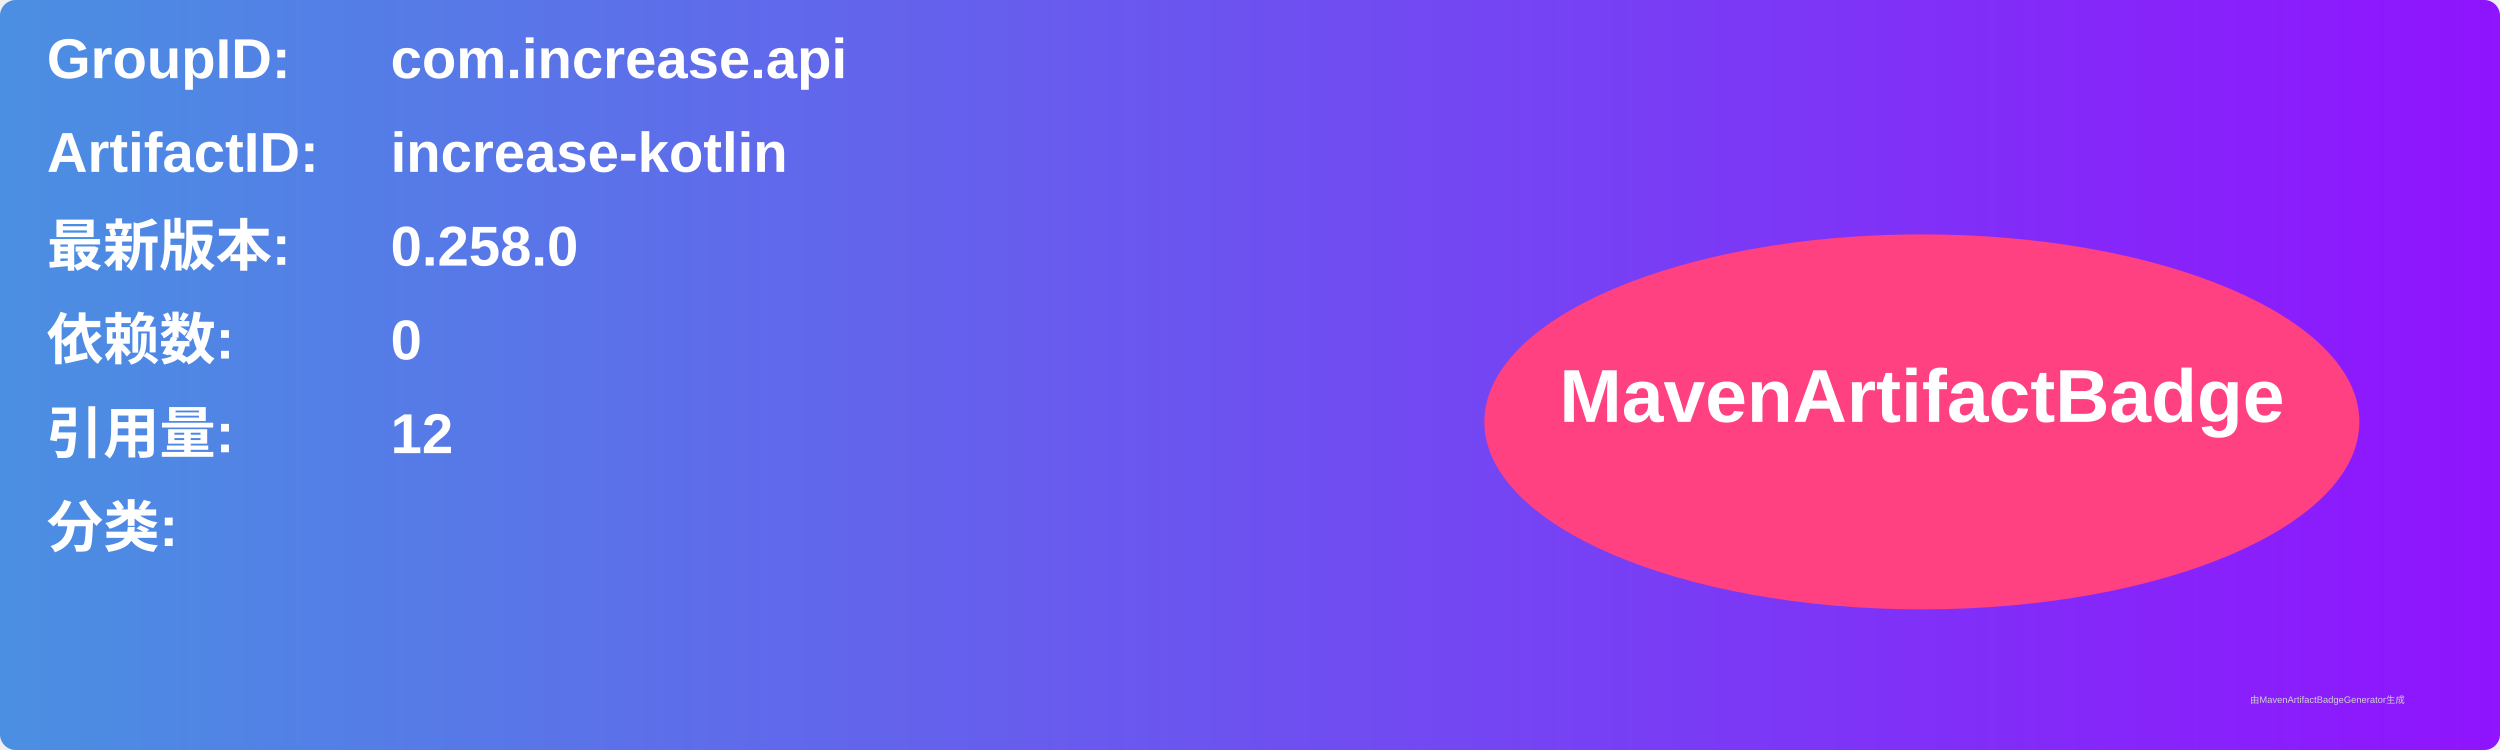
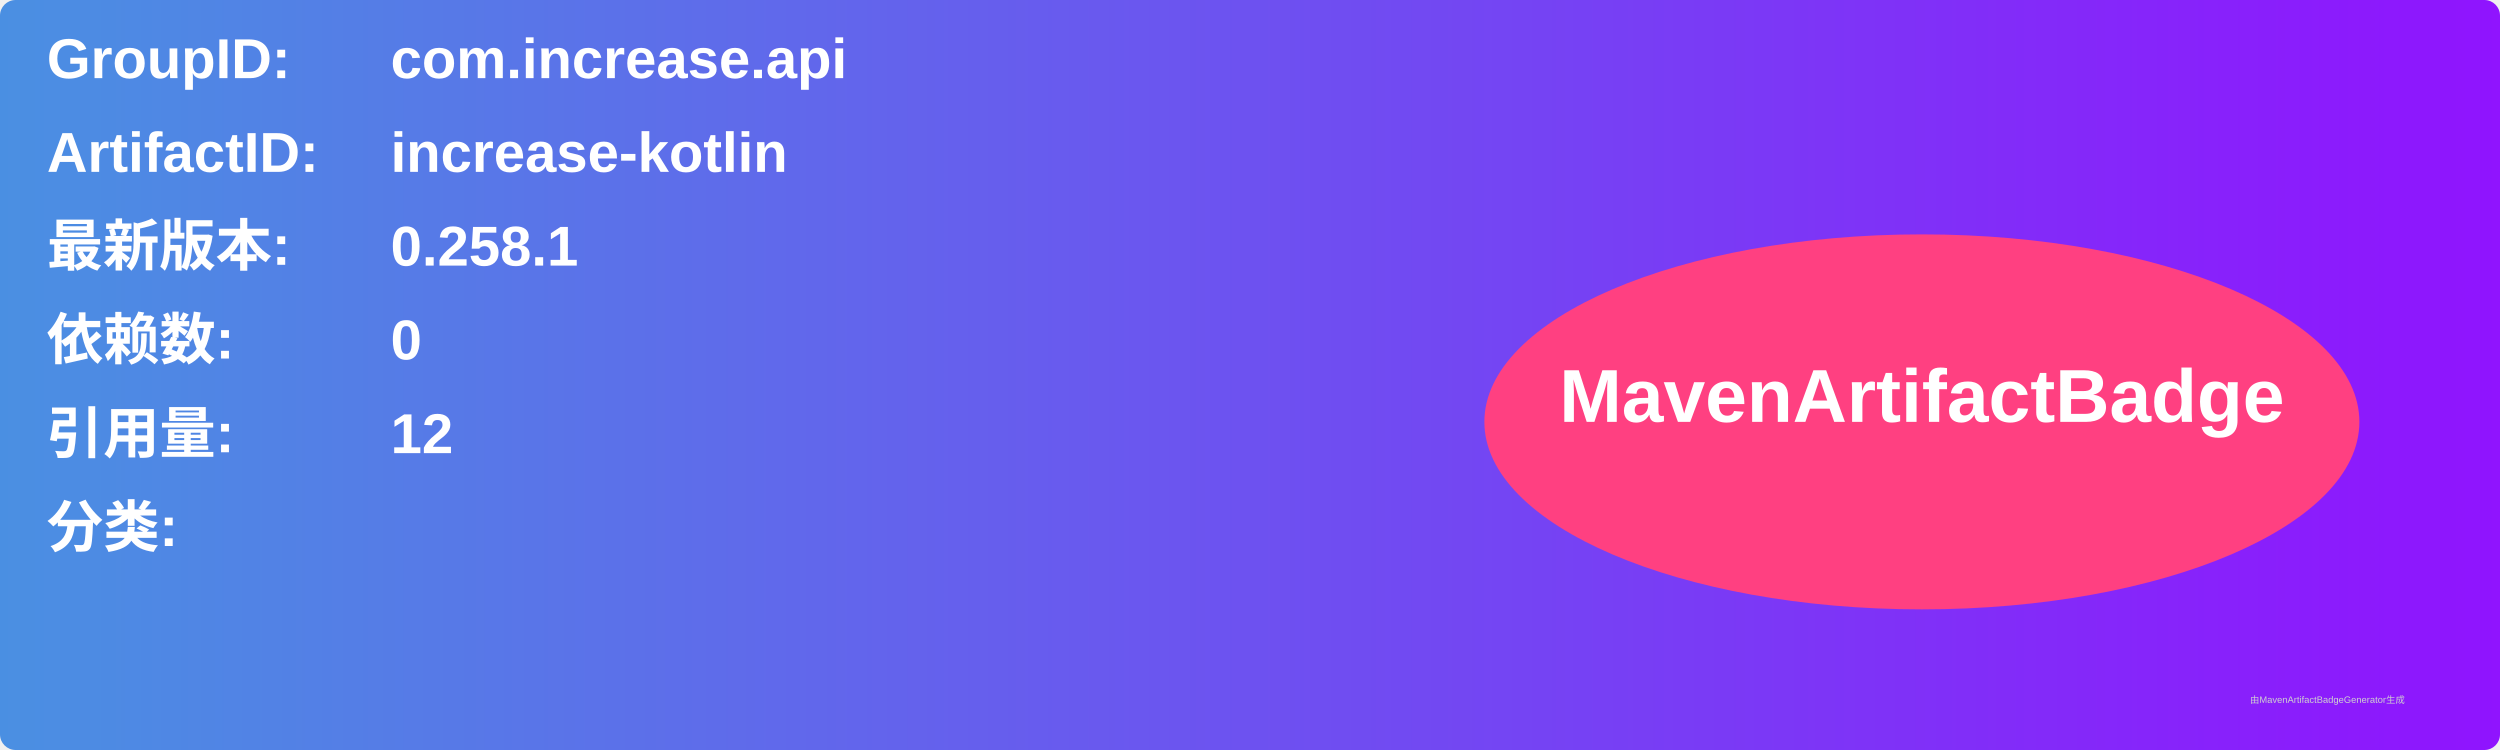
<svg xmlns="http://www.w3.org/2000/svg" width="800" height="240" viewBox="0 0 800 240">
  <linearGradient id="grad" x1="0%" y1="0%" x2="100%" y2="0%">
    <stop offset="0%" stop-color="#4a90e2" />
    <stop offset="100%" stop-color="#9013fe" />
  </linearGradient>
  <rect width="100%" height="100%" rx="5" ry="5" fill="url(#grad)" />
  <g transform="translate(15, 15)">
    <text x="0" y="10" font-family="Arial" font-size="18" fill="white" font-weight="bold" width="260">GroupID:</text>
    <text x="110" y="10" font-family="Arial" font-size="18" fill="white" font-weight="bold" width="460">com.increase.api</text>
    <text x="0" y="40" font-family="Arial" font-size="18" fill="white" font-weight="bold" width="260">ArtifactID:</text>
    <text x="110" y="40" font-family="Arial" font-size="18" fill="white" font-weight="bold" width="460">increase-kotlin</text>
    <text x="0" y="70" font-family="Arial" font-size="18" fill="white" font-weight="bold">最新版本:</text>
    <text x="110" y="70" font-family="Arial" font-size="18" fill="white" font-weight="bold">
-       <tspan font-weight="bold">0.258.0</tspan>
+       <tspan font-weight="bold">0.258.1</tspan>
    </text>
    <text x="0" y="100" font-family="Arial" font-size="18" fill="white" font-weight="bold">依赖数: </text>
    <text x="110" y="100" font-family="Arial" font-size="18" fill="white">
      <tspan font-weight="bold">0</tspan>
    </text>
    <text x="0" y="130" font-family="Arial" font-size="18" fill="white" font-weight="bold">引用量: </text>
    <text x="110" y="130" font-family="Arial" font-size="18" fill="white">
      <tspan font-weight="bold">12</tspan>
    </text>
    <text x="0" y="160" font-family="Arial" font-size="18" fill="white" font-weight="bold">分类:</text>
    <text x="10" y="190" font-family="Arial" font-size="10" fill="white">
      <tspan font-weight="bold" />
    </text>
    <ellipse cx="600" cy="120" rx="140" ry="60" fill="#ff4081" />
    <text x="600" y="120" text-anchor="middle" font-family="Arial" font-size="24" fill="white" font-weight="bold">MavenArtifactBadge</text>
  </g>
  <text x="720" y="225" font-family="Arial" font-size="3" fill="#d0d0d0">由MavenArtifactBadgeGenerator生成</text>
</svg>
